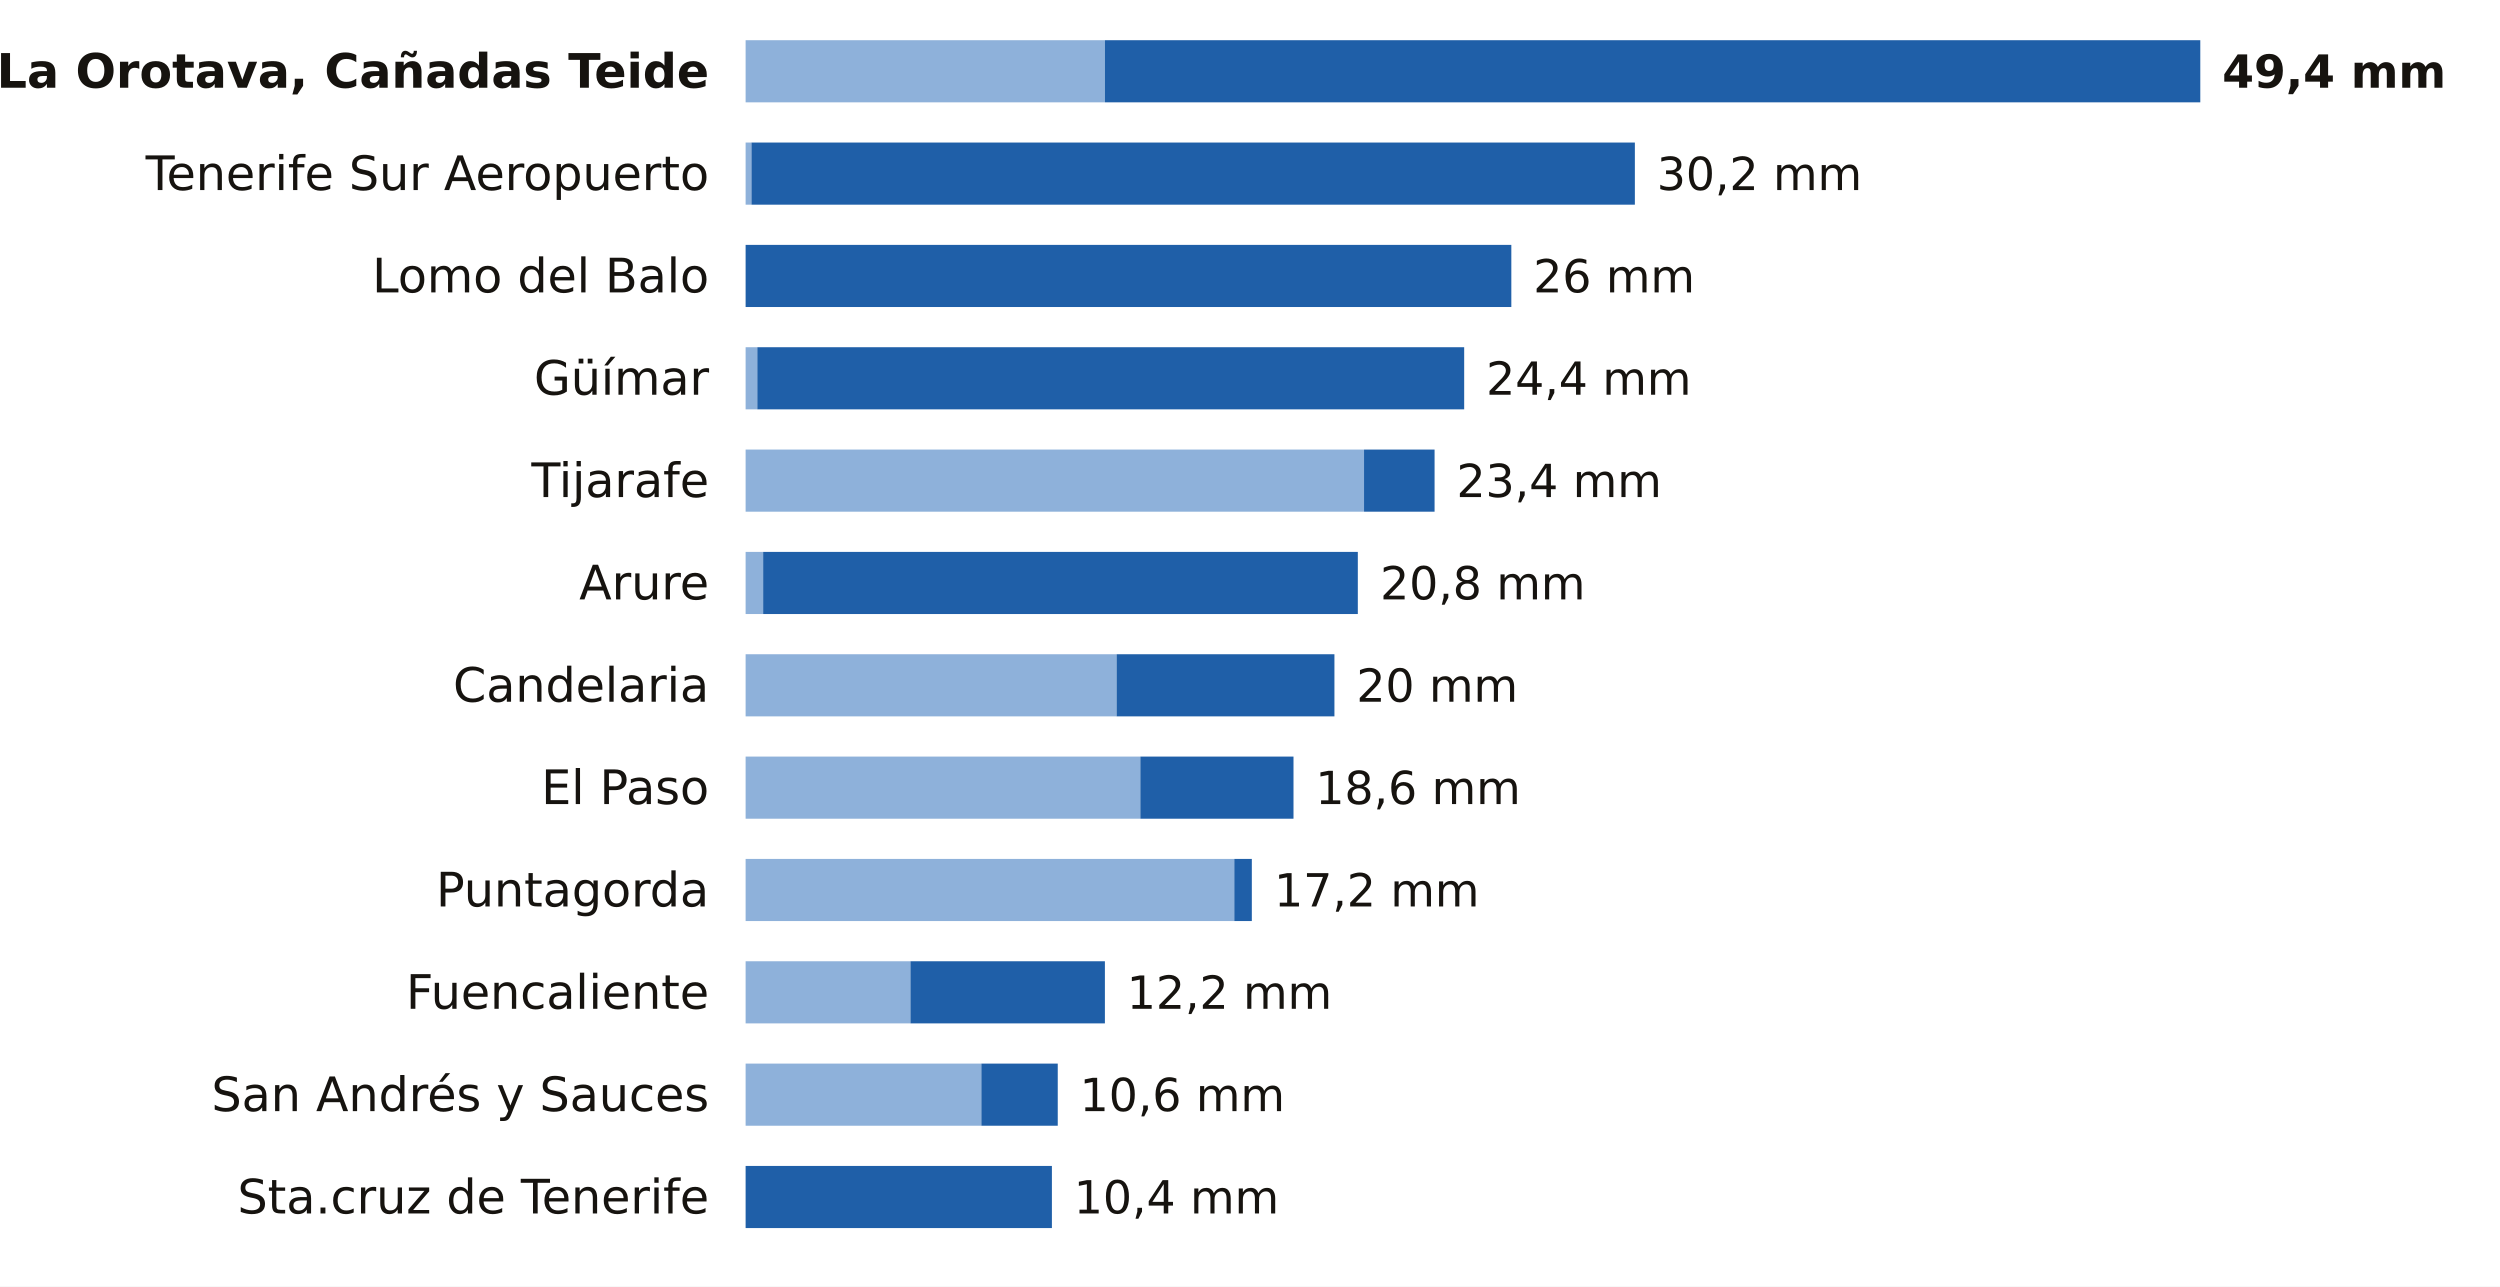
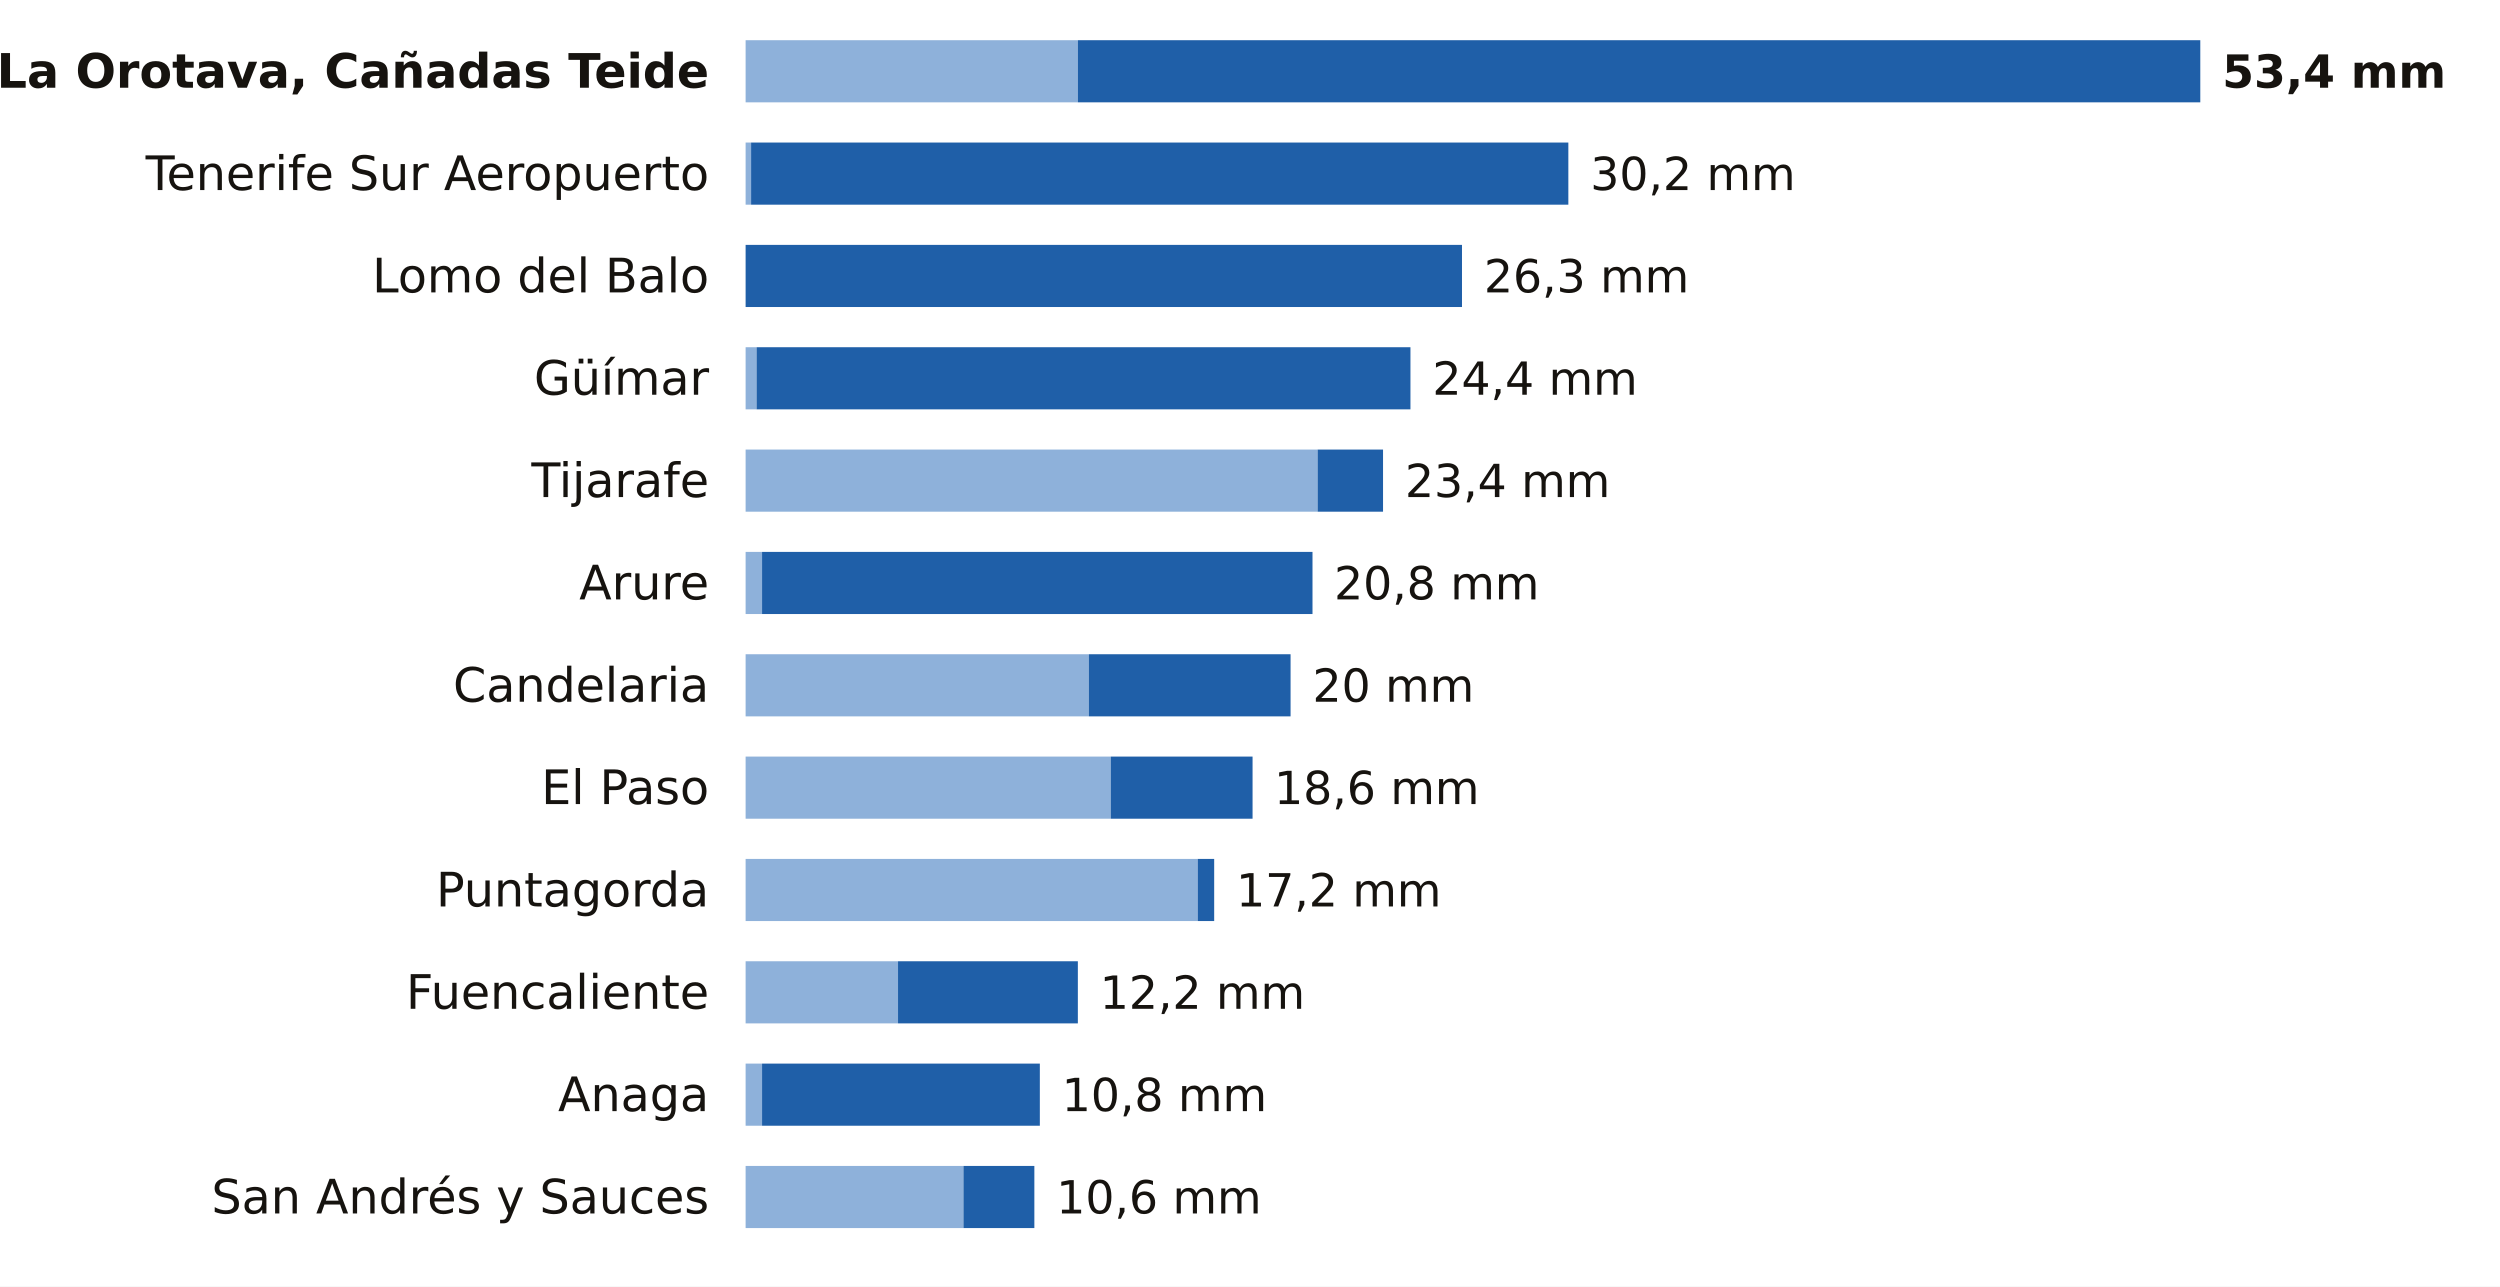
<svg xmlns="http://www.w3.org/2000/svg" viewBox="0 0 684 352" width="684" height="352" role="img" aria-label="La lluvia de los últimos 7 días en las estaciones de AEMET de Santa Cruz de Tenerife">
  <rect width="684" height="352" fill="#FFFFFF" />
  <text x="194.0" y="24.0" font-size="13" fill="#16130F" text-anchor="end" font-weight="600" font-family="Public Sans, DejaVu Sans, Arial, sans-serif">La Orotava, Cañadas Teide</text>
-   <rect x="204" y="11" width="98.3" height="17" fill="#8EB1DA" />
-   <rect x="302.3" y="11" width="299.7" height="17" fill="#1F5FA8" />
-   <text x="608.0" y="24.0" font-size="12.5" fill="#16130F" text-anchor="start" font-weight="700" font-family="Public Sans, DejaVu Sans, Arial, sans-serif">49,4 mm</text>
+   <rect x="204" y="11" width="90.9" height="17" fill="#8EB1DA" />
+   <rect x="294.9" y="11" width="307.1" height="17" fill="#1F5FA8" />
+   <text x="608.0" y="24.0" font-size="12.5" fill="#16130F" text-anchor="start" font-weight="700" font-family="Public Sans, DejaVu Sans, Arial, sans-serif">53,4 mm</text>
  <text x="194.0" y="52.0" font-size="13" fill="#16130F" text-anchor="end" font-weight="400" font-family="Public Sans, DejaVu Sans, Arial, sans-serif">Tenerife Sur Aeropuerto</text>
-   <rect x="204" y="39" width="1.6" height="17" fill="#8EB1DA" />
-   <rect x="205.6" y="39" width="241.7" height="17" fill="#1F5FA8" />
-   <text x="453.3" y="52.0" font-size="12.5" fill="#16130F" text-anchor="start" font-weight="500" font-family="Public Sans, DejaVu Sans, Arial, sans-serif">30,2 mm</text>
+   <rect x="204" y="39" width="1.5" height="17" fill="#8EB1DA" />
+   <rect x="205.5" y="39" width="223.6" height="17" fill="#1F5FA8" />
+   <text x="435.1" y="52.0" font-size="12.5" fill="#16130F" text-anchor="start" font-weight="500" font-family="Public Sans, DejaVu Sans, Arial, sans-serif">30,2 mm</text>
  <text x="194.0" y="80.0" font-size="13" fill="#16130F" text-anchor="end" font-weight="400" font-family="Public Sans, DejaVu Sans, Arial, sans-serif">Lomo del Balo</text>
-   <rect x="204.0" y="67" width="209.5" height="17" fill="#1F5FA8" />
-   <text x="419.5" y="80.0" font-size="12.5" fill="#16130F" text-anchor="start" font-weight="500" font-family="Public Sans, DejaVu Sans, Arial, sans-serif">26 mm</text>
+   <rect x="204.0" y="67" width="196.0" height="17" fill="#1F5FA8" />
+   <text x="406.0" y="80.0" font-size="12.5" fill="#16130F" text-anchor="start" font-weight="500" font-family="Public Sans, DejaVu Sans, Arial, sans-serif">26,3 mm</text>
  <text x="194.0" y="108.0" font-size="13" fill="#16130F" text-anchor="end" font-weight="400" font-family="Public Sans, DejaVu Sans, Arial, sans-serif">Güímar</text>
-   <rect x="204" y="95" width="3.2" height="17" fill="#8EB1DA" />
-   <rect x="207.2" y="95" width="193.4" height="17" fill="#1F5FA8" />
-   <text x="406.6" y="108.0" font-size="12.5" fill="#16130F" text-anchor="start" font-weight="500" font-family="Public Sans, DejaVu Sans, Arial, sans-serif">24,4 mm</text>
+   <rect x="204" y="95" width="3.0" height="17" fill="#8EB1DA" />
+   <rect x="207.0" y="95" width="178.9" height="17" fill="#1F5FA8" />
+   <text x="391.9" y="108.0" font-size="12.5" fill="#16130F" text-anchor="start" font-weight="500" font-family="Public Sans, DejaVu Sans, Arial, sans-serif">24,4 mm</text>
  <text x="194.0" y="136.0" font-size="13" fill="#16130F" text-anchor="end" font-weight="400" font-family="Public Sans, DejaVu Sans, Arial, sans-serif">Tijarafe</text>
-   <rect x="204" y="123" width="169.2" height="17" fill="#8EB1DA" />
-   <rect x="373.2" y="123" width="19.3" height="17" fill="#1F5FA8" />
-   <text x="398.5" y="136.0" font-size="12.5" fill="#16130F" text-anchor="start" font-weight="500" font-family="Public Sans, DejaVu Sans, Arial, sans-serif">23,4 mm</text>
+   <rect x="204" y="123" width="156.5" height="17" fill="#8EB1DA" />
+   <rect x="360.5" y="123" width="17.9" height="17" fill="#1F5FA8" />
+   <text x="384.4" y="136.0" font-size="12.5" fill="#16130F" text-anchor="start" font-weight="500" font-family="Public Sans, DejaVu Sans, Arial, sans-serif">23,4 mm</text>
  <text x="194.0" y="164.0" font-size="13" fill="#16130F" text-anchor="end" font-weight="400" font-family="Public Sans, DejaVu Sans, Arial, sans-serif">Arure</text>
-   <rect x="204" y="151" width="4.8" height="17" fill="#8EB1DA" />
-   <rect x="208.8" y="151" width="162.7" height="17" fill="#1F5FA8" />
-   <text x="377.6" y="164.0" font-size="12.5" fill="#16130F" text-anchor="start" font-weight="500" font-family="Public Sans, DejaVu Sans, Arial, sans-serif">20,8 mm</text>
+   <rect x="204" y="151" width="4.5" height="17" fill="#8EB1DA" />
+   <rect x="208.5" y="151" width="150.6" height="17" fill="#1F5FA8" />
+   <text x="365.0" y="164.0" font-size="12.5" fill="#16130F" text-anchor="start" font-weight="500" font-family="Public Sans, DejaVu Sans, Arial, sans-serif">20,8 mm</text>
  <text x="194.0" y="192.0" font-size="13" fill="#16130F" text-anchor="end" font-weight="400" font-family="Public Sans, DejaVu Sans, Arial, sans-serif">Candelaria</text>
-   <rect x="204" y="179" width="101.5" height="17" fill="#8EB1DA" />
-   <rect x="305.5" y="179" width="59.6" height="17" fill="#1F5FA8" />
-   <text x="371.1" y="192.0" font-size="12.5" fill="#16130F" text-anchor="start" font-weight="500" font-family="Public Sans, DejaVu Sans, Arial, sans-serif">20 mm</text>
+   <rect x="204" y="179" width="93.9" height="17" fill="#8EB1DA" />
+   <rect x="297.9" y="179" width="55.2" height="17" fill="#1F5FA8" />
+   <text x="359.1" y="192.0" font-size="12.5" fill="#16130F" text-anchor="start" font-weight="500" font-family="Public Sans, DejaVu Sans, Arial, sans-serif">20 mm</text>
  <text x="194.0" y="220.0" font-size="13" fill="#16130F" text-anchor="end" font-weight="400" font-family="Public Sans, DejaVu Sans, Arial, sans-serif">El Paso</text>
-   <rect x="204" y="207" width="108.0" height="17" fill="#8EB1DA" />
-   <rect x="312.0" y="207" width="41.9" height="17" fill="#1F5FA8" />
-   <text x="359.9" y="220.0" font-size="12.5" fill="#16130F" text-anchor="start" font-weight="500" font-family="Public Sans, DejaVu Sans, Arial, sans-serif">18,6 mm</text>
+   <rect x="204" y="207" width="99.9" height="17" fill="#8EB1DA" />
+   <rect x="303.9" y="207" width="38.8" height="17" fill="#1F5FA8" />
+   <text x="348.6" y="220.0" font-size="12.5" fill="#16130F" text-anchor="start" font-weight="500" font-family="Public Sans, DejaVu Sans, Arial, sans-serif">18,6 mm</text>
  <text x="194.0" y="248.0" font-size="13" fill="#16130F" text-anchor="end" font-weight="400" font-family="Public Sans, DejaVu Sans, Arial, sans-serif">Puntagorda</text>
-   <rect x="204" y="235" width="133.7" height="17" fill="#8EB1DA" />
-   <rect x="337.7" y="235" width="4.8" height="17" fill="#1F5FA8" />
-   <text x="348.6" y="248.0" font-size="12.5" fill="#16130F" text-anchor="start" font-weight="500" font-family="Public Sans, DejaVu Sans, Arial, sans-serif">17,2 mm</text>
+   <rect x="204" y="235" width="123.7" height="17" fill="#8EB1DA" />
+   <rect x="327.7" y="235" width="4.5" height="17" fill="#1F5FA8" />
+   <text x="338.2" y="248.0" font-size="12.5" fill="#16130F" text-anchor="start" font-weight="500" font-family="Public Sans, DejaVu Sans, Arial, sans-serif">17,2 mm</text>
  <text x="194.0" y="276.0" font-size="13" fill="#16130F" text-anchor="end" font-weight="400" font-family="Public Sans, DejaVu Sans, Arial, sans-serif">Fuencaliente</text>
-   <rect x="204" y="263" width="45.1" height="17" fill="#8EB1DA" />
-   <rect x="249.1" y="263" width="53.2" height="17" fill="#1F5FA8" />
-   <text x="308.3" y="276.0" font-size="12.5" fill="#16130F" text-anchor="start" font-weight="500" font-family="Public Sans, DejaVu Sans, Arial, sans-serif">12,2 mm</text>
-   <text x="194.0" y="304.0" font-size="13" fill="#16130F" text-anchor="end" font-weight="400" font-family="Public Sans, DejaVu Sans, Arial, sans-serif">San Andrés y Sauces</text>
-   <rect x="204" y="291" width="64.5" height="17" fill="#8EB1DA" />
-   <rect x="268.5" y="291" width="20.9" height="17" fill="#1F5FA8" />
-   <text x="295.4" y="304.0" font-size="12.5" fill="#16130F" text-anchor="start" font-weight="500" font-family="Public Sans, DejaVu Sans, Arial, sans-serif">10,6 mm</text>
-   <text x="194.0" y="332.0" font-size="13" fill="#16130F" text-anchor="end" font-weight="400" font-family="Public Sans, DejaVu Sans, Arial, sans-serif">Sta.cruz de Tenerife</text>
-   <rect x="204.0" y="319" width="83.8" height="17" fill="#1F5FA8" />
-   <text x="293.8" y="332.0" font-size="12.5" fill="#16130F" text-anchor="start" font-weight="500" font-family="Public Sans, DejaVu Sans, Arial, sans-serif">10,4 mm</text>
+   <rect x="204" y="263" width="41.7" height="17" fill="#8EB1DA" />
+   <rect x="245.7" y="263" width="49.2" height="17" fill="#1F5FA8" />
+   <text x="300.9" y="276.0" font-size="12.5" fill="#16130F" text-anchor="start" font-weight="500" font-family="Public Sans, DejaVu Sans, Arial, sans-serif">12,2 mm</text>
+   <text x="194.0" y="304.0" font-size="13" fill="#16130F" text-anchor="end" font-weight="400" font-family="Public Sans, DejaVu Sans, Arial, sans-serif">Anaga</text>
+   <rect x="204" y="291" width="4.5" height="17" fill="#8EB1DA" />
+   <rect x="208.5" y="291" width="76.0" height="17" fill="#1F5FA8" />
+   <text x="290.5" y="304.0" font-size="12.5" fill="#16130F" text-anchor="start" font-weight="500" font-family="Public Sans, DejaVu Sans, Arial, sans-serif">10,8 mm</text>
+   <text x="194.0" y="332.0" font-size="13" fill="#16130F" text-anchor="end" font-weight="400" font-family="Public Sans, DejaVu Sans, Arial, sans-serif">San Andrés y Sauces</text>
+   <rect x="204" y="319" width="59.6" height="17" fill="#8EB1DA" />
+   <rect x="263.6" y="319" width="19.4" height="17" fill="#1F5FA8" />
+   <text x="289.0" y="332.0" font-size="12.5" fill="#16130F" text-anchor="start" font-weight="500" font-family="Public Sans, DejaVu Sans, Arial, sans-serif">10,6 mm</text>
</svg>
